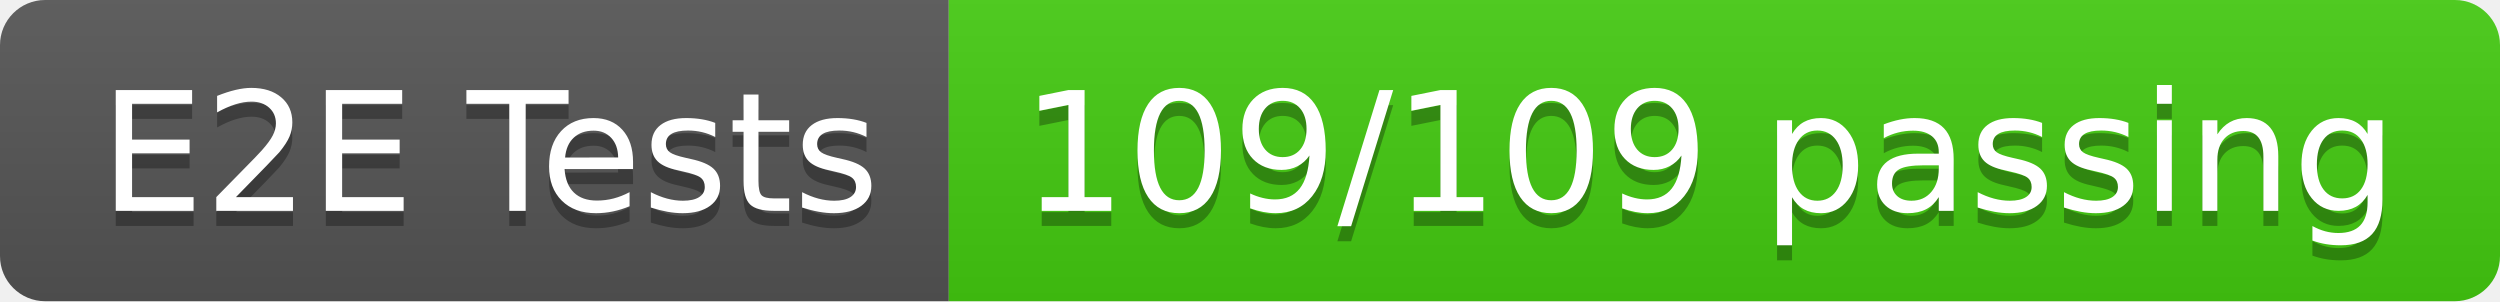
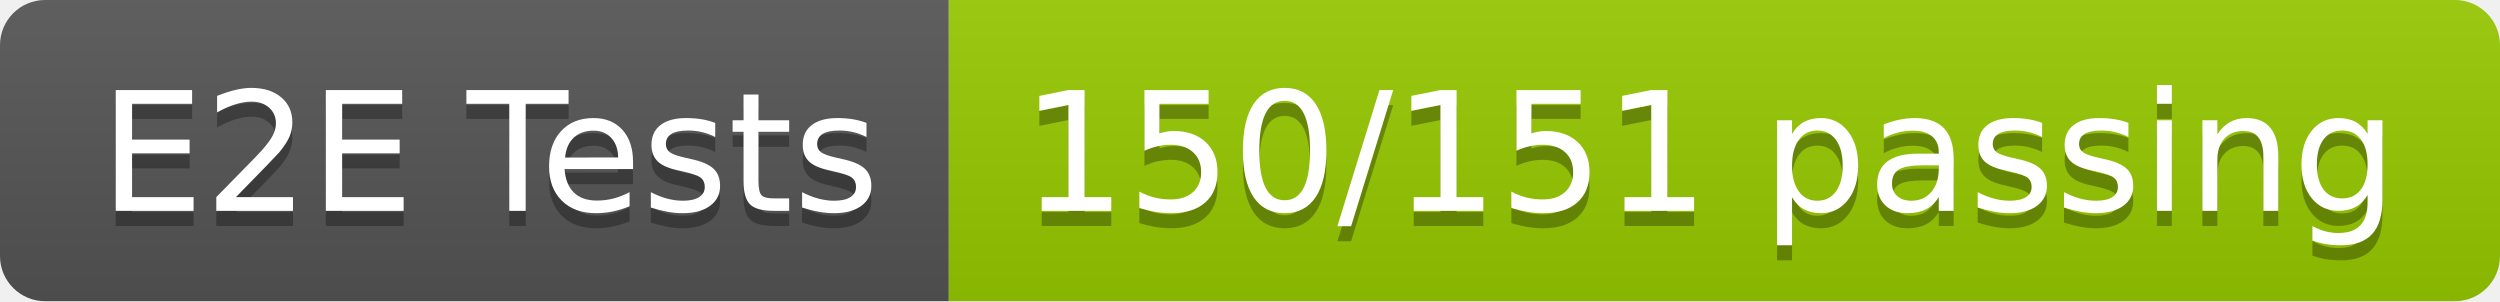
- <svg xmlns="http://www.w3.org/2000/svg" width="166" height="20" role="img" aria-label="E2E Tests: 109/109 passing">
+ <svg xmlns="http://www.w3.org/2000/svg" width="166" height="20" role="img" aria-label="E2E Tests: 150/151 passing">
  <linearGradient id="s" x2="0" y2="100%">
    <stop offset="0" stop-color="#bbb" stop-opacity=".1" />
    <stop offset="1" stop-opacity=".1" />
  </linearGradient>
  <clipPath id="r">
    <rect width="166" height="20" rx="3" fill="#fff" />
  </clipPath>
  <g clip-path="url(#r)">
    <rect width="63" height="20" fill="#555" />
-     <rect x="63" width="103" height="20" fill="#4c1" />
+     <rect x="63" width="103" height="20" fill="#97ca00" />
    <rect width="166" height="20" fill="url(#s)" />
  </g>
  <g fill="#fff" text-anchor="middle" font-family="Verdana,Geneva,DejaVu Sans,sans-serif" text-rendering="geometricPrecision" font-size="110">
    <text aria-hidden="true" x="325" y="150" fill="#010101" fill-opacity=".3" transform="scale(.1)" textLength="530">E2E Tests</text>
    <text x="325" y="140" transform="scale(.1)" fill="#fff" textLength="530">E2E Tests</text>
-     <text aria-hidden="true" x="1135" y="150" fill="#010101" fill-opacity=".3" transform="scale(.1)" textLength="930">109/109 passing</text>
-     <text x="1135" y="140" transform="scale(.1)" fill="#fff" textLength="930">109/109 passing</text>
+     <text aria-hidden="true" x="1135" y="150" fill="#010101" fill-opacity=".3" transform="scale(.1)" textLength="930">150/151 passing</text>
+     <text x="1135" y="140" transform="scale(.1)" fill="#fff" textLength="930">150/151 passing</text>
  </g>
</svg>
